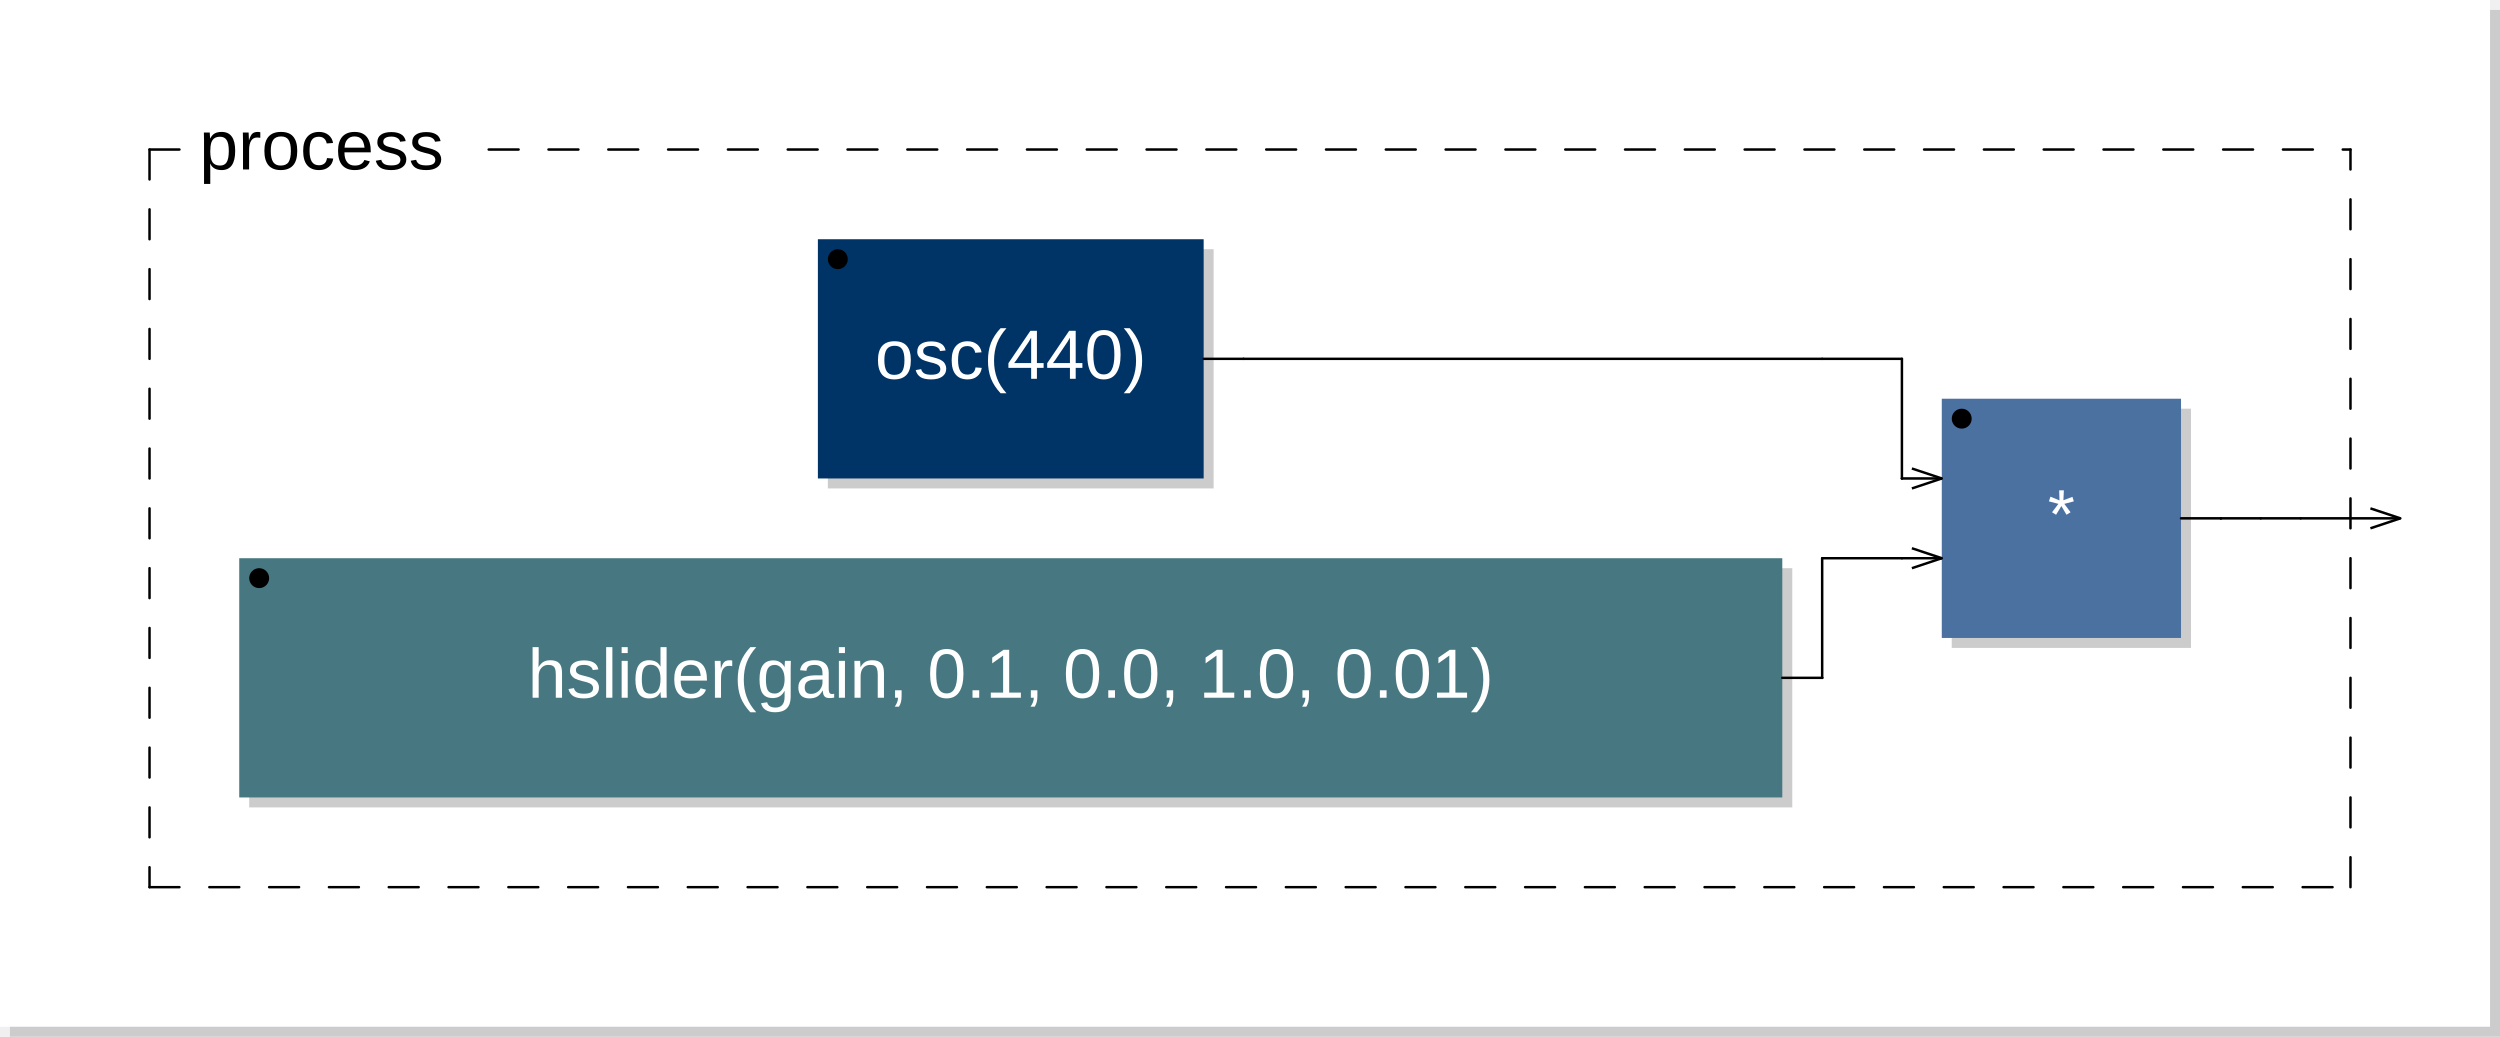
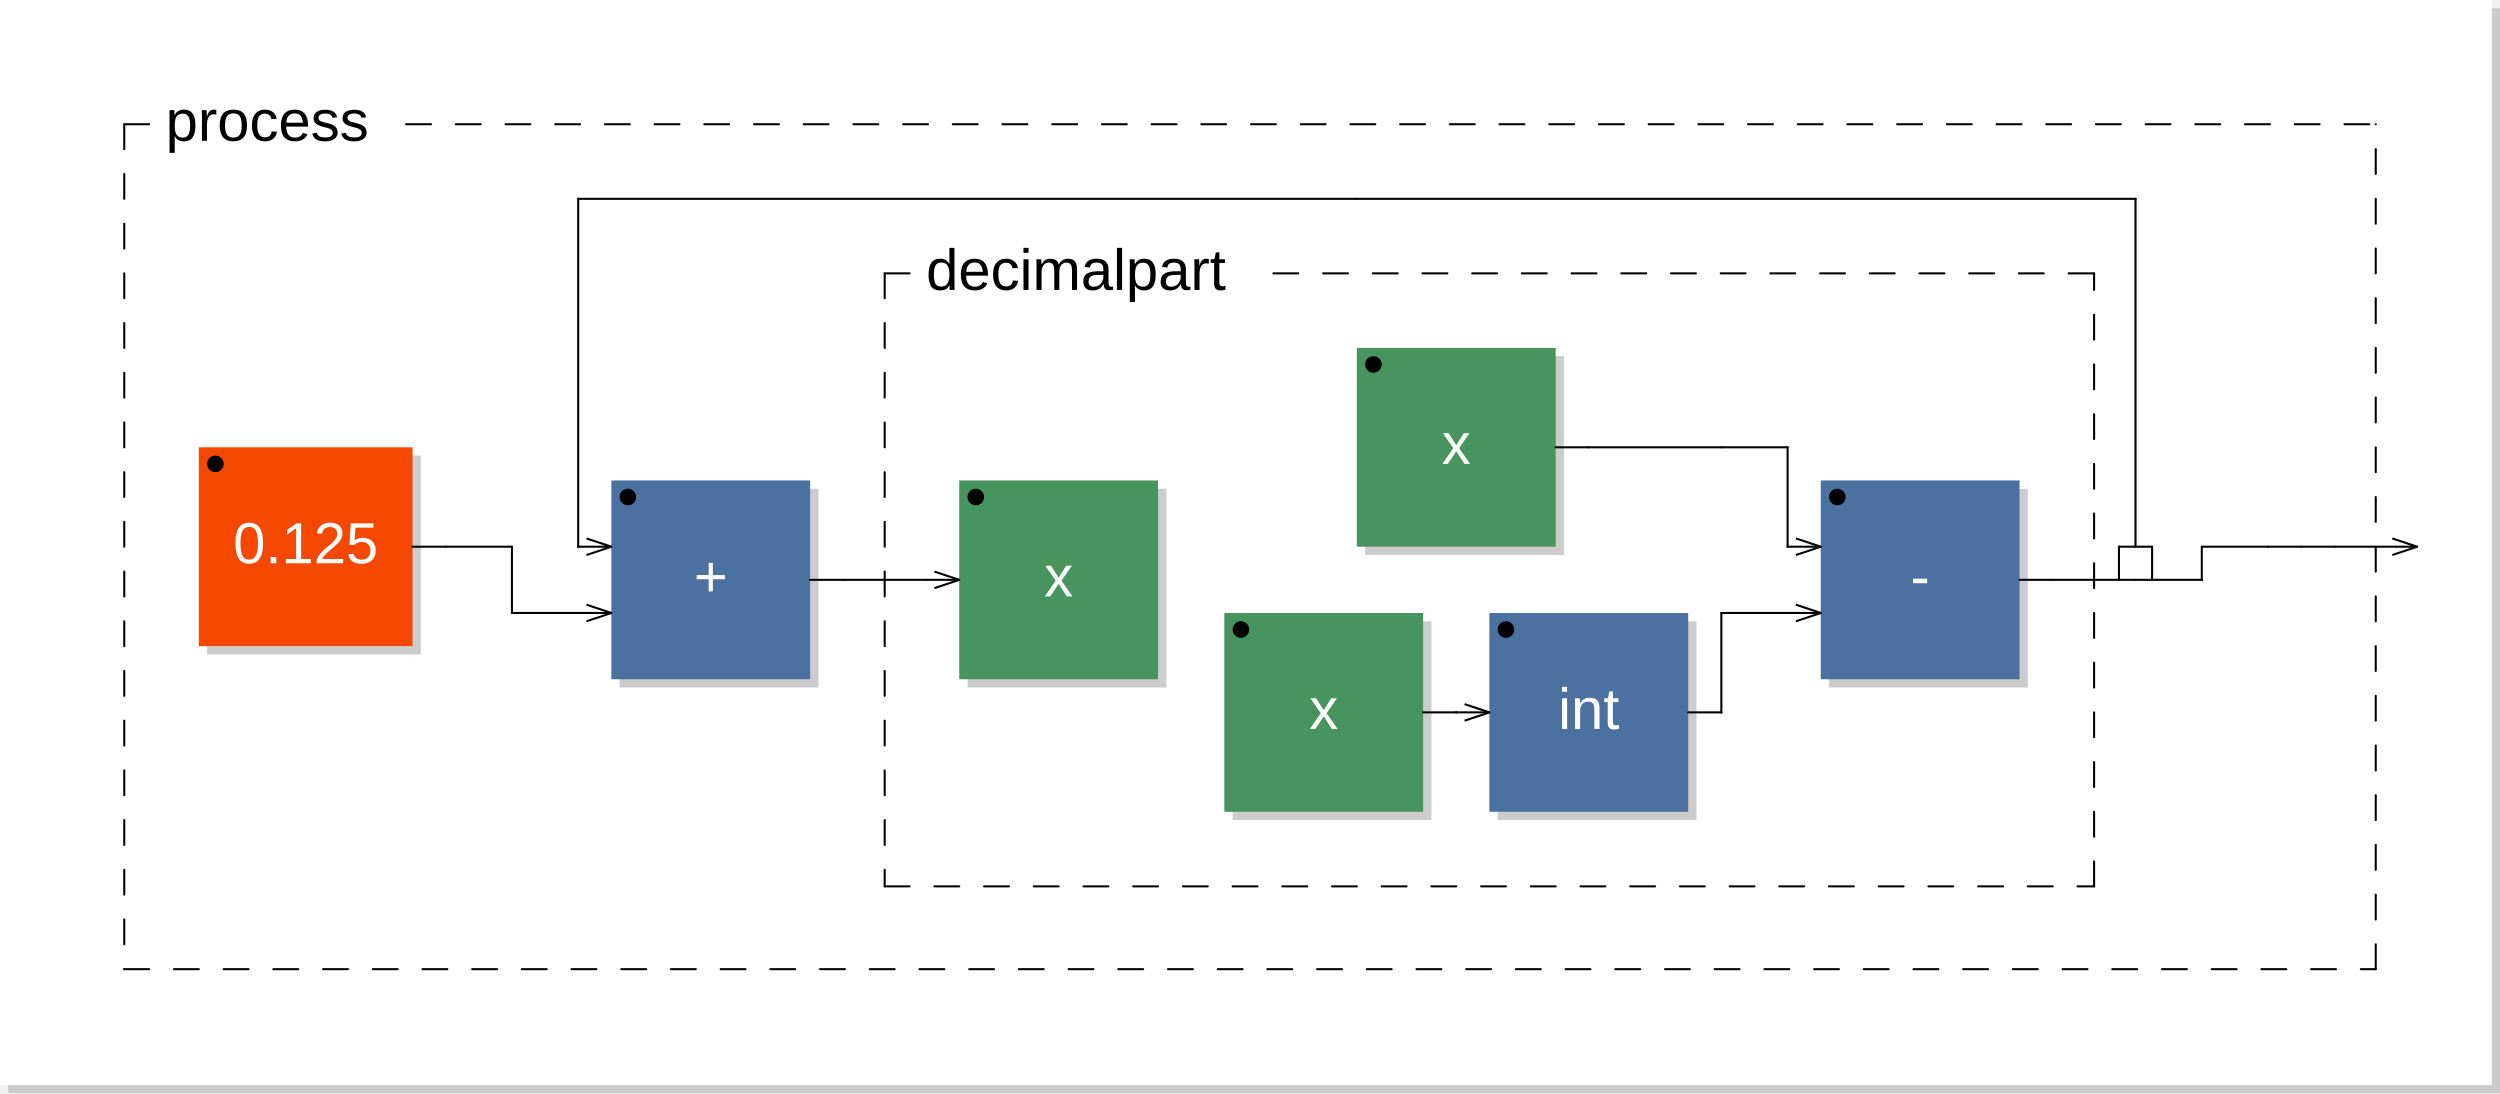
- <svg xmlns="http://www.w3.org/2000/svg" xmlns:xlink="http://www.w3.org/1999/xlink" viewBox="0 0 250.8 104" width="125.4mm" height="52mm" version="1.1">
-   <rect x="1" y="1" width="249.8" height="103" rx="0" ry="0" style="stroke:none;fill:#cccccc;" />
-   <rect x="0" y="0" width="249.8" height="103" rx="0" ry="0" style="stroke:none;fill:#ffffff;" />
+ <svg xmlns="http://www.w3.org/2000/svg" viewBox="0 0 301.8 132" width="150.9mm" height="66mm" version="1.1">
+   <rect x="1" y="1" width="300.8" height="131" rx="0" ry="0" style="stroke:none;fill:#cccccc;" />
+   <rect x="0" y="0" width="300.8" height="131" rx="0" ry="0" style="stroke:none;fill:#ffffff;" />
  <text x="10" y="7" font-family="Arial" font-size="7" />
-   <a xlink:href="osc-0x7f0e181855b0.svg">
-     <rect x="83.05" y="25" width="38.7" height="24" rx="0" ry="0" style="stroke:none;fill:#cccccc;" />
-     <rect x="82.05" y="24" width="38.7" height="24" rx="0" ry="0" style="stroke:none;fill:#003366;" />
-   </a>
-   <a xlink:href="osc-0x7f0e181855b0.svg">
-     <text x="101.4" y="38" font-family="Arial" font-size="7" text-anchor="middle" fill="#FFFFFF">osc(440)</text>
-   </a>
-   <circle cx="84.05" cy="26" r="1" />
-   <rect x="25" y="57" width="154.8" height="24" rx="0" ry="0" style="stroke:none;fill:#cccccc;" />
-   <rect x="24" y="56" width="154.8" height="24" rx="0" ry="0" style="stroke:none;fill:#477881;" />
-   <text x="101.4" y="70" font-family="Arial" font-size="7" text-anchor="middle" fill="#FFFFFF">hslider(gain, 0.1, 0.0, 1.0, 0.01)</text>
-   <circle cx="26" cy="58" r="1" />
-   <rect x="195.8" y="41" width="24" height="24" rx="0" ry="0" style="stroke:none;fill:#cccccc;" />
-   <rect x="194.8" y="40" width="24" height="24" rx="0" ry="0" style="stroke:none;fill:#4B71A1;" />
-   <text x="206.8" y="54" font-family="Arial" font-size="7" text-anchor="middle" fill="#FFFFFF">*</text>
-   <circle cx="196.8" cy="42" r="1" />
-   <line x1="191.8" y1="47" x2="194.8" y2="48" transform="rotate(0,194.8,48)" style="stroke: black; stroke-width:0.25;" />
-   <line x1="191.8" y1="49" x2="194.8" y2="48" transform="rotate(0,194.8,48)" style="stroke: black; stroke-width:0.25;" />
-   <line x1="191.8" y1="55" x2="194.8" y2="56" transform="rotate(0,194.8,56)" style="stroke: black; stroke-width:0.25;" />
-   <line x1="191.8" y1="57" x2="194.8" y2="56" transform="rotate(0,194.8,56)" style="stroke: black; stroke-width:0.25;" />
-   <line x1="15" y1="15" x2="15" y2="89" style="stroke: black; stroke-linecap:round; stroke-width:0.25; stroke-dasharray:3,3;" />
-   <line x1="15" y1="89" x2="235.8" y2="89" style="stroke: black; stroke-linecap:round; stroke-width:0.25; stroke-dasharray:3,3;" />
-   <line x1="235.8" y1="89" x2="235.8" y2="15" style="stroke: black; stroke-linecap:round; stroke-width:0.25; stroke-dasharray:3,3;" />
+   <rect x="25" y="55" width="25.8" height="24" rx="0" ry="0" style="stroke:none;fill:#cccccc;" />
+   <rect x="24" y="54" width="25.8" height="24" rx="0" ry="0" style="stroke:none;fill:#f44800;" />
+   <text x="36.9" y="68" font-family="Arial" font-size="7" text-anchor="middle" fill="#FFFFFF">0.125</text>
+   <circle cx="26" cy="56" r="1" />
+   <rect x="74.8" y="59" width="24" height="24" rx="0" ry="0" style="stroke:none;fill:#cccccc;" />
+   <rect x="73.8" y="58" width="24" height="24" rx="0" ry="0" style="stroke:none;fill:#4B71A1;" />
+   <text x="85.8" y="72" font-family="Arial" font-size="7" text-anchor="middle" fill="#FFFFFF">+</text>
+   <circle cx="75.8" cy="60" r="1" />
+   <line x1="70.8" y1="65" x2="73.8" y2="66" transform="rotate(0,73.8,66)" style="stroke: black; stroke-width:0.25;" />
+   <line x1="70.8" y1="67" x2="73.8" y2="66" transform="rotate(0,73.8,66)" style="stroke: black; stroke-width:0.25;" />
+   <line x1="70.8" y1="73" x2="73.8" y2="74" transform="rotate(0,73.8,74)" style="stroke: black; stroke-width:0.25;" />
+   <line x1="70.8" y1="75" x2="73.8" y2="74" transform="rotate(0,73.8,74)" style="stroke: black; stroke-width:0.25;" />
+   <rect x="116.8" y="59" width="24" height="24" rx="0" ry="0" style="stroke:none;fill:#cccccc;" />
+   <rect x="115.8" y="58" width="24" height="24" rx="0" ry="0" style="stroke:none;fill:#47945E;" />
+   <text x="127.8" y="72" font-family="Arial" font-size="7" text-anchor="middle" fill="#FFFFFF">x</text>
+   <circle cx="117.8" cy="60" r="1" />
+   <line x1="112.8" y1="69" x2="115.8" y2="70" transform="rotate(0,115.8,70)" style="stroke: black; stroke-width:0.25;" />
+   <line x1="112.8" y1="71" x2="115.8" y2="70" transform="rotate(0,115.8,70)" style="stroke: black; stroke-width:0.25;" />
+   <rect x="164.8" y="43" width="24" height="24" rx="0" ry="0" style="stroke:none;fill:#cccccc;" />
+   <rect x="163.8" y="42" width="24" height="24" rx="0" ry="0" style="stroke:none;fill:#47945E;" />
+   <text x="175.8" y="56" font-family="Arial" font-size="7" text-anchor="middle" fill="#FFFFFF">x</text>
+   <circle cx="165.8" cy="44" r="1" />
+   <rect x="148.8" y="75" width="24" height="24" rx="0" ry="0" style="stroke:none;fill:#cccccc;" />
+   <rect x="147.8" y="74" width="24" height="24" rx="0" ry="0" style="stroke:none;fill:#47945E;" />
+   <text x="159.8" y="88" font-family="Arial" font-size="7" text-anchor="middle" fill="#FFFFFF">x</text>
+   <circle cx="149.8" cy="76" r="1" />
+   <rect x="180.8" y="75" width="24" height="24" rx="0" ry="0" style="stroke:none;fill:#cccccc;" />
+   <rect x="179.8" y="74" width="24" height="24" rx="0" ry="0" style="stroke:none;fill:#4B71A1;" />
+   <text x="191.8" y="88" font-family="Arial" font-size="7" text-anchor="middle" fill="#FFFFFF">int</text>
+   <circle cx="181.8" cy="76" r="1" />
+   <line x1="176.8" y1="85" x2="179.8" y2="86" transform="rotate(0,179.8,86)" style="stroke: black; stroke-width:0.25;" />
+   <line x1="176.8" y1="87" x2="179.8" y2="86" transform="rotate(0,179.8,86)" style="stroke: black; stroke-width:0.25;" />
+   <rect x="220.8" y="59" width="24" height="24" rx="0" ry="0" style="stroke:none;fill:#cccccc;" />
+   <rect x="219.8" y="58" width="24" height="24" rx="0" ry="0" style="stroke:none;fill:#4B71A1;" />
+   <text x="231.8" y="72" font-family="Arial" font-size="7" text-anchor="middle" fill="#FFFFFF">-</text>
+   <circle cx="221.8" cy="60" r="1" />
+   <line x1="216.8" y1="65" x2="219.8" y2="66" transform="rotate(0,219.8,66)" style="stroke: black; stroke-width:0.25;" />
+   <line x1="216.8" y1="67" x2="219.8" y2="66" transform="rotate(0,219.8,66)" style="stroke: black; stroke-width:0.25;" />
+   <line x1="216.8" y1="73" x2="219.8" y2="74" transform="rotate(0,219.8,74)" style="stroke: black; stroke-width:0.25;" />
+   <line x1="216.8" y1="75" x2="219.8" y2="74" transform="rotate(0,219.8,74)" style="stroke: black; stroke-width:0.25;" />
+   <line x1="106.8" y1="33" x2="106.8" y2="107" style="stroke: black; stroke-linecap:round; stroke-width:0.25; stroke-dasharray:3,3;" />
+   <line x1="106.8" y1="107" x2="252.8" y2="107" style="stroke: black; stroke-linecap:round; stroke-width:0.25; stroke-dasharray:3,3;" />
+   <line x1="252.8" y1="107" x2="252.8" y2="33" style="stroke: black; stroke-linecap:round; stroke-width:0.25; stroke-dasharray:3,3;" />
+   <line x1="106.8" y1="33" x2="111.8" y2="33" style="stroke: black; stroke-linecap:round; stroke-width:0.25; stroke-dasharray:3,3;" />
+   <line x1="153.725" y1="33" x2="252.8" y2="33" style="stroke: black; stroke-linecap:round; stroke-width:0.25; stroke-dasharray:3,3;" />
+   <text x="111.8" y="35" font-family="Arial" font-size="7">decimalpart</text>
+   <line x1="255.8" y1="70" x2="255.8" y2="66" style="stroke:black; stroke-linecap:round; stroke-width:0.25;" />
+   <line x1="255.8" y1="66" x2="259.8" y2="66" style="stroke:black; stroke-linecap:round; stroke-width:0.25;" />
+   <line x1="259.8" y1="66" x2="259.8" y2="70" style="stroke:black; stroke-linecap:round; stroke-width:0.25;" />
+   <line x1="15" y1="15" x2="15" y2="117" style="stroke: black; stroke-linecap:round; stroke-width:0.25; stroke-dasharray:3,3;" />
+   <line x1="15" y1="117" x2="286.8" y2="117" style="stroke: black; stroke-linecap:round; stroke-width:0.25; stroke-dasharray:3,3;" />
+   <line x1="286.8" y1="117" x2="286.8" y2="15" style="stroke: black; stroke-linecap:round; stroke-width:0.25; stroke-dasharray:3,3;" />
  <line x1="15" y1="15" x2="20" y2="15" style="stroke: black; stroke-linecap:round; stroke-width:0.25; stroke-dasharray:3,3;" />
-   <line x1="49.025" y1="15" x2="235.8" y2="15" style="stroke: black; stroke-linecap:round; stroke-width:0.25; stroke-dasharray:3,3;" />
+   <line x1="49.025" y1="15" x2="286.8" y2="15" style="stroke: black; stroke-linecap:round; stroke-width:0.25; stroke-dasharray:3,3;" />
  <text x="20" y="17" font-family="Arial" font-size="7">process</text>
-   <line x1="237.8" y1="51" x2="240.8" y2="52" transform="rotate(0,240.8,52)" style="stroke: black; stroke-width:0.25;" />
-   <line x1="237.8" y1="53" x2="240.8" y2="52" transform="rotate(0,240.8,52)" style="stroke: black; stroke-width:0.25;" />
-   <line x1="120.75" y1="36" x2="124.75" y2="36" style="stroke:black; stroke-linecap:round; stroke-width:0.25;" />
-   <line x1="124.75" y1="36" x2="182.8" y2="36" style="stroke:black; stroke-linecap:round; stroke-width:0.25;" />
-   <line x1="178.8" y1="68" x2="182.8" y2="68" style="stroke:black; stroke-linecap:round; stroke-width:0.25;" />
-   <line x1="182.8" y1="56" x2="190.8" y2="56" style="stroke:black; stroke-linecap:round; stroke-width:0.25;" />
-   <line x1="182.8" y1="68" x2="182.8" y2="56" style="stroke:black; stroke-linecap:round; stroke-width:0.25;" />
-   <line x1="182.8" y1="68" x2="182.8" y2="68" style="stroke:black; stroke-linecap:round; stroke-width:0.25;" />
-   <line x1="182.8" y1="36" x2="190.8" y2="36" style="stroke:black; stroke-linecap:round; stroke-width:0.25;" />
-   <line x1="190.8" y1="48" x2="194.8" y2="48" style="stroke:black; stroke-linecap:round; stroke-width:0.25;" />
-   <line x1="190.8" y1="56" x2="194.8" y2="56" style="stroke:black; stroke-linecap:round; stroke-width:0.25;" />
-   <line x1="190.8" y1="36" x2="190.8" y2="48" style="stroke:black; stroke-linecap:round; stroke-width:0.25;" />
-   <line x1="190.8" y1="48" x2="190.8" y2="48" style="stroke:black; stroke-linecap:round; stroke-width:0.25;" />
-   <line x1="218.8" y1="52" x2="222.8" y2="52" style="stroke:black; stroke-linecap:round; stroke-width:0.25;" />
-   <line x1="222.8" y1="52" x2="222.8" y2="52" style="stroke:black; stroke-linecap:round; stroke-width:0.25;" />
-   <line x1="222.8" y1="52" x2="226.8" y2="52" style="stroke:black; stroke-linecap:round; stroke-width:0.25;" />
-   <line x1="226.8" y1="52" x2="230.8" y2="52" style="stroke:black; stroke-linecap:round; stroke-width:0.25;" />
-   <line x1="230.8" y1="52" x2="240.8" y2="52" style="stroke:black; stroke-linecap:round; stroke-width:0.25;" />
+   <line x1="288.8" y1="65" x2="291.8" y2="66" transform="rotate(0,291.8,66)" style="stroke: black; stroke-width:0.25;" />
+   <line x1="288.8" y1="67" x2="291.8" y2="66" transform="rotate(0,291.8,66)" style="stroke: black; stroke-width:0.25;" />
+   <line x1="49.8" y1="66" x2="53.8" y2="66" style="stroke:black; stroke-linecap:round; stroke-width:0.25;" />
+   <line x1="53.8" y1="66" x2="61.8" y2="66" style="stroke:black; stroke-linecap:round; stroke-width:0.25;" />
+   <line x1="61.8" y1="66" x2="61.8" y2="74" style="stroke:black; stroke-linecap:round; stroke-width:0.25;" />
+   <line x1="61.8" y1="74" x2="61.8" y2="74" style="stroke:black; stroke-linecap:round; stroke-width:0.25;" />
+   <line x1="61.8" y1="74" x2="69.8" y2="74" style="stroke:black; stroke-linecap:round; stroke-width:0.25;" />
+   <line x1="69.8" y1="66" x2="73.8" y2="66" style="stroke:black; stroke-linecap:round; stroke-width:0.25;" />
+   <line x1="69.8" y1="74" x2="73.8" y2="74" style="stroke:black; stroke-linecap:round; stroke-width:0.25;" />
+   <line x1="69.8" y1="24" x2="69.8" y2="24" style="stroke:black; stroke-linecap:round; stroke-width:0.25;" />
+   <line x1="69.8" y1="24" x2="69.8" y2="66" style="stroke:black; stroke-linecap:round; stroke-width:0.25;" />
+   <line x1="69.8" y1="66" x2="69.8" y2="66" style="stroke:black; stroke-linecap:round; stroke-width:0.25;" />
+   <line x1="97.8" y1="70" x2="101.8" y2="70" style="stroke:black; stroke-linecap:round; stroke-width:0.25;" />
+   <line x1="101.8" y1="70" x2="101.8" y2="70" style="stroke:black; stroke-linecap:round; stroke-width:0.25;" />
+   <line x1="101.8" y1="70" x2="111.8" y2="70" style="stroke:black; stroke-linecap:round; stroke-width:0.25;" />
+   <line x1="111.8" y1="70" x2="115.8" y2="70" style="stroke:black; stroke-linecap:round; stroke-width:0.25;" />
+   <line x1="163.8" y1="24" x2="69.8" y2="24" style="stroke:black; stroke-linecap:round; stroke-width:0.25;" />
+   <line x1="171.8" y1="86" x2="175.8" y2="86" style="stroke:black; stroke-linecap:round; stroke-width:0.25;" />
+   <line x1="175.8" y1="86" x2="175.8" y2="86" style="stroke:black; stroke-linecap:round; stroke-width:0.25;" />
+   <line x1="175.8" y1="86" x2="179.8" y2="86" style="stroke:black; stroke-linecap:round; stroke-width:0.25;" />
+   <line x1="187.8" y1="54" x2="191.8" y2="54" style="stroke:black; stroke-linecap:round; stroke-width:0.25;" />
+   <line x1="191.8" y1="54" x2="207.8" y2="54" style="stroke:black; stroke-linecap:round; stroke-width:0.25;" />
+   <line x1="203.8" y1="86" x2="207.8" y2="86" style="stroke:black; stroke-linecap:round; stroke-width:0.25;" />
+   <line x1="207.8" y1="54" x2="215.8" y2="54" style="stroke:black; stroke-linecap:round; stroke-width:0.25;" />
+   <line x1="207.8" y1="74" x2="215.8" y2="74" style="stroke:black; stroke-linecap:round; stroke-width:0.25;" />
+   <line x1="207.8" y1="86" x2="207.8" y2="74" style="stroke:black; stroke-linecap:round; stroke-width:0.25;" />
+   <line x1="207.8" y1="86" x2="207.8" y2="86" style="stroke:black; stroke-linecap:round; stroke-width:0.25;" />
+   <line x1="215.8" y1="54" x2="215.8" y2="66" style="stroke:black; stroke-linecap:round; stroke-width:0.25;" />
+   <line x1="215.8" y1="66" x2="215.8" y2="66" style="stroke:black; stroke-linecap:round; stroke-width:0.25;" />
+   <line x1="215.8" y1="66" x2="219.8" y2="66" style="stroke:black; stroke-linecap:round; stroke-width:0.25;" />
+   <line x1="215.8" y1="74" x2="219.8" y2="74" style="stroke:black; stroke-linecap:round; stroke-width:0.25;" />
+   <line x1="243.8" y1="70" x2="247.8" y2="70" style="stroke:black; stroke-linecap:round; stroke-width:0.25;" />
+   <line x1="247.8" y1="70" x2="257.8" y2="70" style="stroke:black; stroke-linecap:round; stroke-width:0.25;" />
+   <line x1="257.8" y1="24" x2="163.8" y2="24" style="stroke:black; stroke-linecap:round; stroke-width:0.25;" />
+   <line x1="257.8" y1="24" x2="257.8" y2="24" style="stroke:black; stroke-linecap:round; stroke-width:0.25;" />
+   <line x1="257.8" y1="66" x2="257.8" y2="24" style="stroke:black; stroke-linecap:round; stroke-width:0.25;" />
+   <line x1="257.8" y1="70" x2="259.8" y2="70" style="stroke:black; stroke-linecap:round; stroke-width:0.25;" />
+   <line x1="259.8" y1="70" x2="265.8" y2="70" style="stroke:black; stroke-linecap:round; stroke-width:0.25;" />
+   <line x1="265.8" y1="66" x2="273.8" y2="66" style="stroke:black; stroke-linecap:round; stroke-width:0.25;" />
+   <line x1="265.8" y1="70" x2="265.8" y2="66" style="stroke:black; stroke-linecap:round; stroke-width:0.25;" />
+   <line x1="265.8" y1="70" x2="265.8" y2="70" style="stroke:black; stroke-linecap:round; stroke-width:0.25;" />
+   <line x1="273.8" y1="66" x2="277.8" y2="66" style="stroke:black; stroke-linecap:round; stroke-width:0.25;" />
+   <line x1="277.8" y1="66" x2="281.8" y2="66" style="stroke:black; stroke-linecap:round; stroke-width:0.25;" />
+   <line x1="281.8" y1="66" x2="291.8" y2="66" style="stroke:black; stroke-linecap:round; stroke-width:0.25;" />
</svg>
